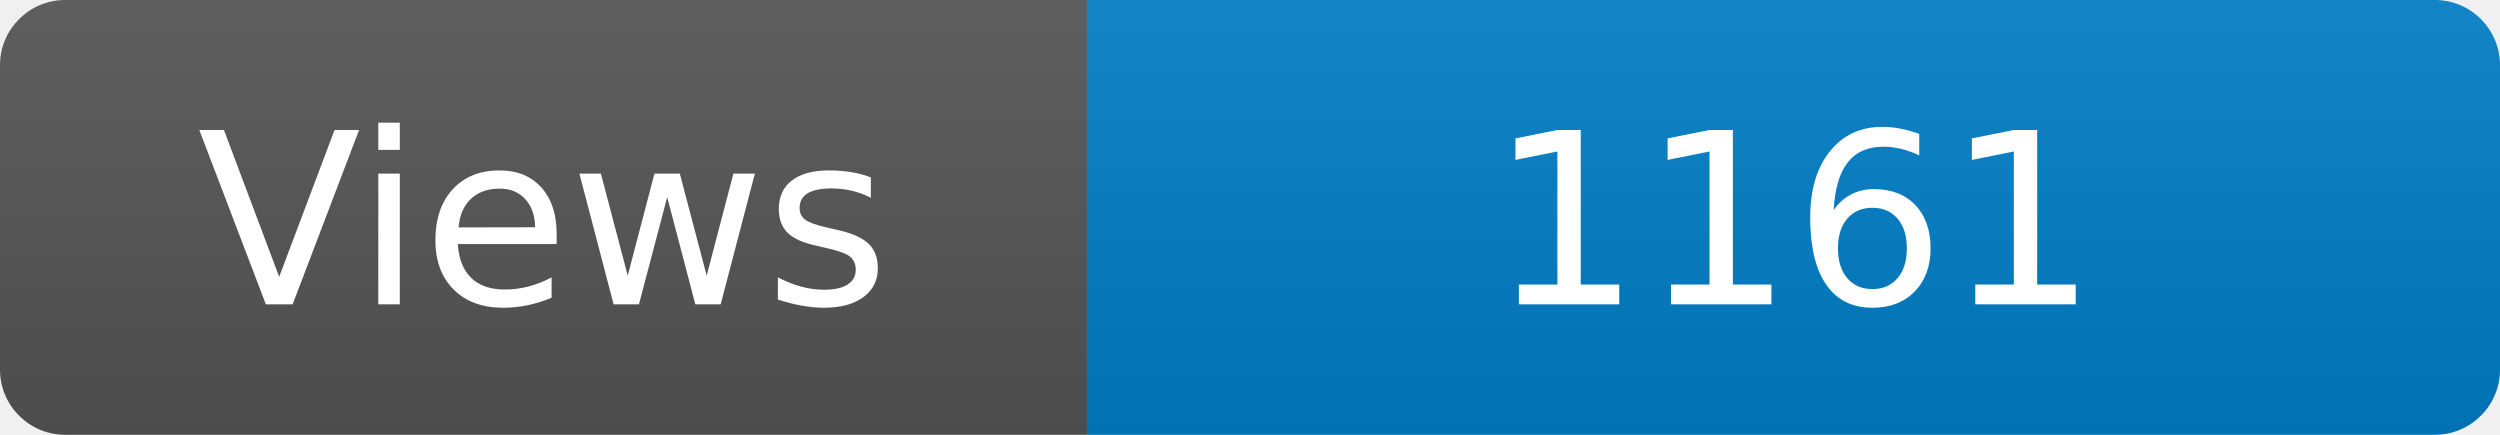
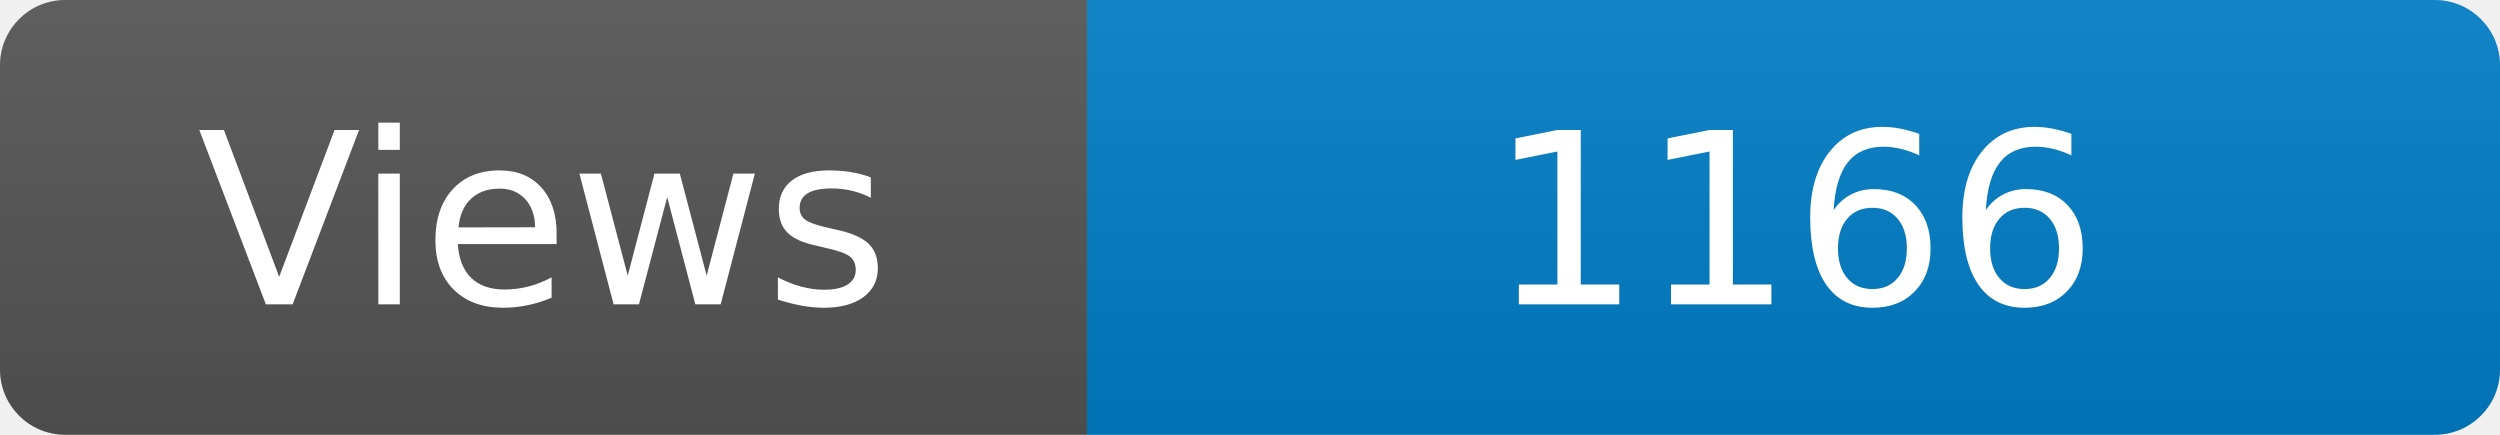
<svg xmlns="http://www.w3.org/2000/svg" width="115" height="20" role="img" aria-label="Maintained?: yes">
  <linearGradient id="s" x2="0" y2="100%">
    <stop offset="0" stop-color="#bbb" stop-opacity=".1" />
    <stop offset="1" stop-opacity=".1" />
  </linearGradient>
  <clipPath id="r">
    <rect width="115" height="20" rx="3" fill="#fff" />
  </clipPath>
  <g clip-path="url(#r)">
    <rect width="50" height="20" fill="#555" />
    <rect x="50" width="160" height="20" fill="#007ec6" />
    <rect width="115" height="20" fill="url(#s)" />
  </g>
  <g fill="#fff" text-anchor="middle" font-family="Verdana,Geneva,DejaVu Sans,sans-serif" font-size="110">
    <text x="250" y="140" transform="scale(.1)" fill="#fff">Views</text>
-     <text x="825" y="140" transform="scale(.1)" fill="#fff">1161</text>
+     <text x="825" y="140" transform="scale(.1)" fill="#fff">1166</text>
  </g>
</svg>
